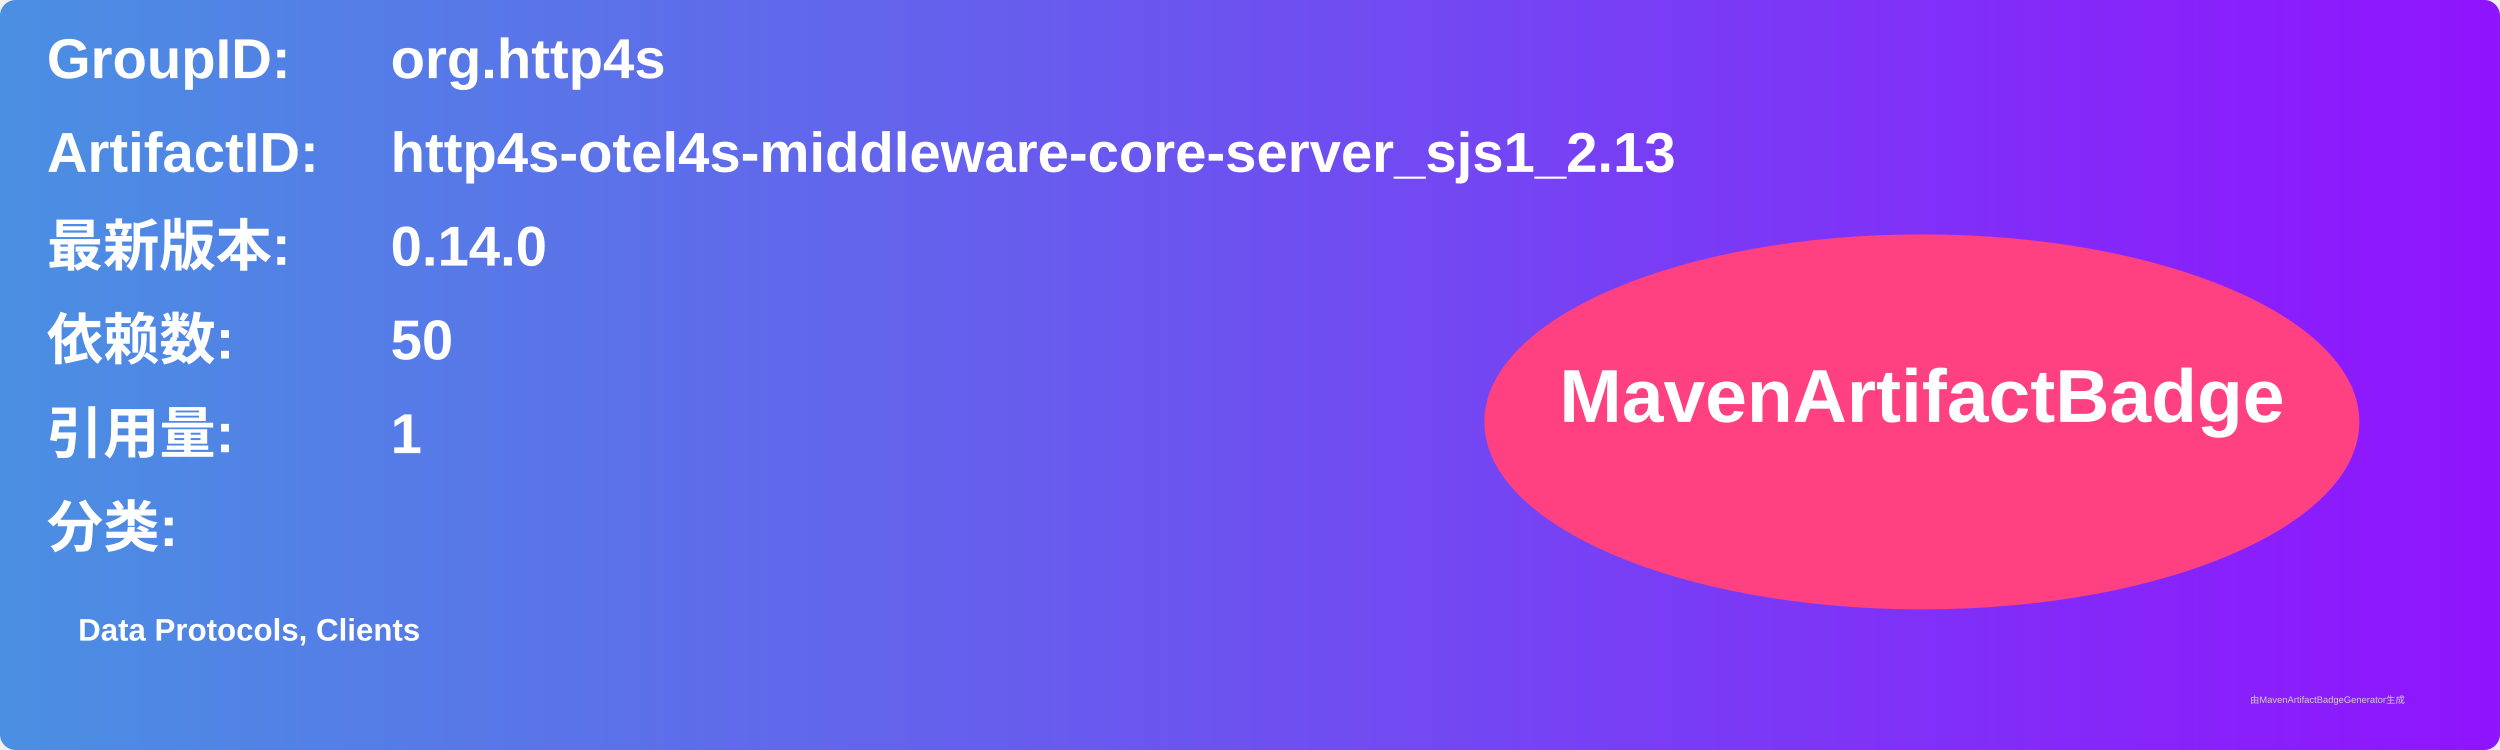
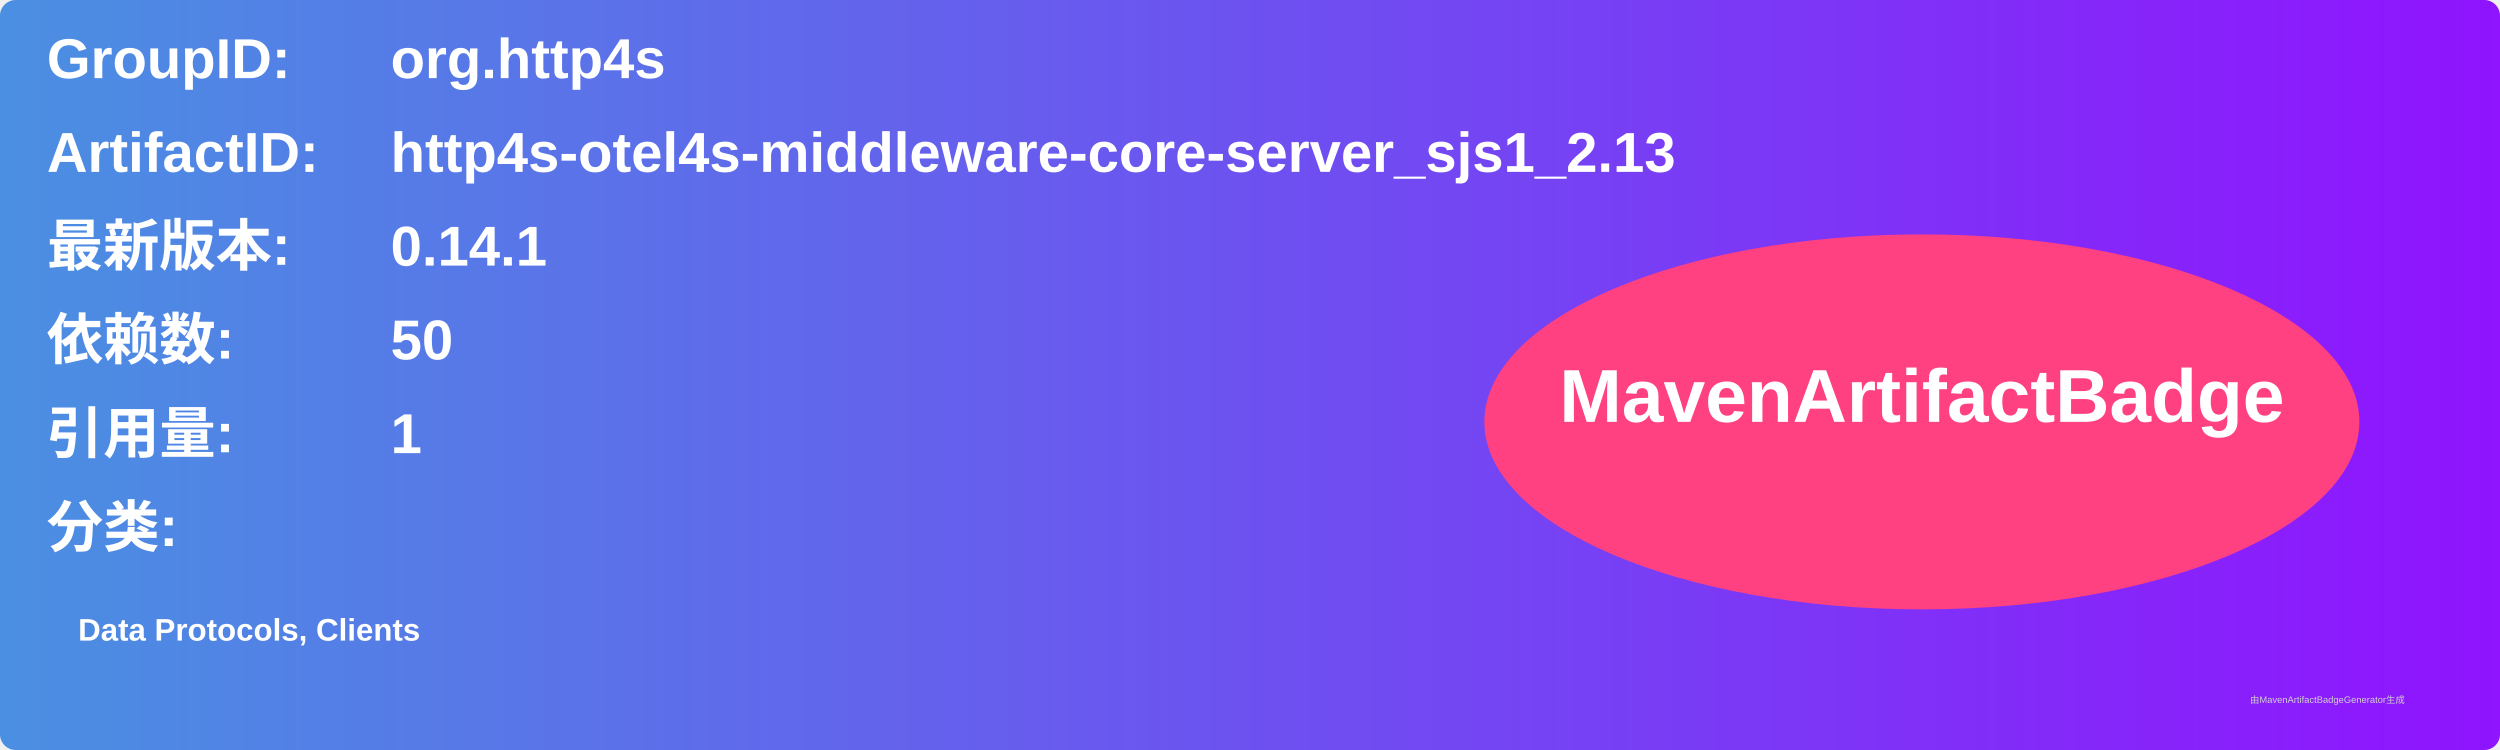
<svg xmlns="http://www.w3.org/2000/svg" width="800" height="240" viewBox="0 0 800 240">
  <linearGradient id="grad" x1="0%" y1="0%" x2="100%" y2="0%">
    <stop offset="0%" stop-color="#4a90e2" />
    <stop offset="100%" stop-color="#9013fe" />
  </linearGradient>
  <rect width="100%" height="100%" rx="5" ry="5" fill="url(#grad)" />
  <g transform="translate(15, 15)">
    <text x="0" y="10" font-family="Arial" font-size="18" fill="white" font-weight="bold" width="260">GroupID:</text>
    <text x="110" y="10" font-family="Arial" font-size="18" fill="white" font-weight="bold" width="460">org.http4s</text>
    <text x="0" y="40" font-family="Arial" font-size="18" fill="white" font-weight="bold" width="260">ArtifactID:</text>
    <text x="110" y="40" font-family="Arial" font-size="18" fill="white" font-weight="bold" width="460">http4s-otel4s-middleware-core-server_sjs1_2.13</text>
    <text x="0" y="70" font-family="Arial" font-size="18" fill="white" font-weight="bold">最新版本:</text>
    <text x="110" y="70" font-family="Arial" font-size="18" fill="white" font-weight="bold">
-       <tspan font-weight="bold">0.14.0</tspan>
+       <tspan font-weight="bold">0.14.1</tspan>
    </text>
    <text x="0" y="100" font-family="Arial" font-size="18" fill="white" font-weight="bold">依赖数: </text>
    <text x="110" y="100" font-family="Arial" font-size="18" fill="white">
      <tspan font-weight="bold">50</tspan>
    </text>
    <text x="0" y="130" font-family="Arial" font-size="18" fill="white" font-weight="bold">引用量: </text>
    <text x="110" y="130" font-family="Arial" font-size="18" fill="white">
      <tspan font-weight="bold">1</tspan>
    </text>
    <text x="0" y="160" font-family="Arial" font-size="18" fill="white" font-weight="bold">分类:</text>
    <text x="10" y="190" font-family="Arial" font-size="10" fill="white">
      <tspan font-weight="bold">Data Protocols, Clients</tspan>
    </text>
    <ellipse cx="600" cy="120" rx="140" ry="60" fill="#ff4081" />
    <text x="600" y="120" text-anchor="middle" font-family="Arial" font-size="24" fill="white" font-weight="bold">MavenArtifactBadge</text>
  </g>
  <text x="720" y="225" font-family="Arial" font-size="3" fill="#d0d0d0">由MavenArtifactBadgeGenerator生成</text>
</svg>
